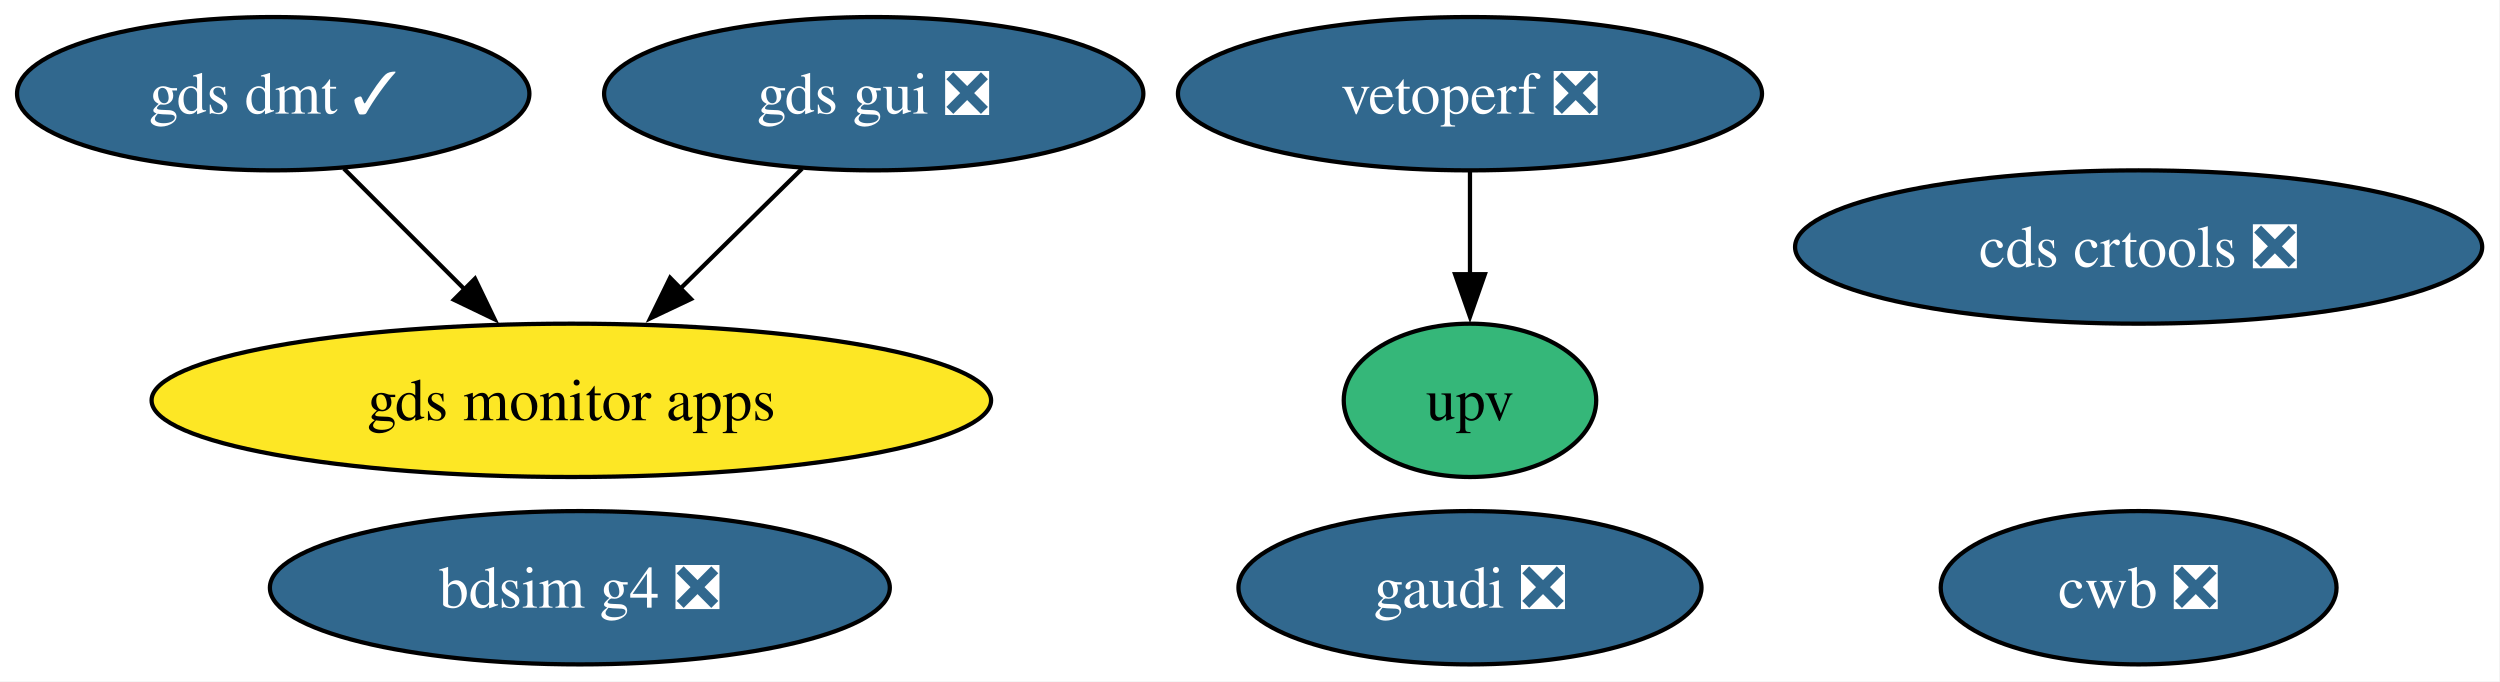
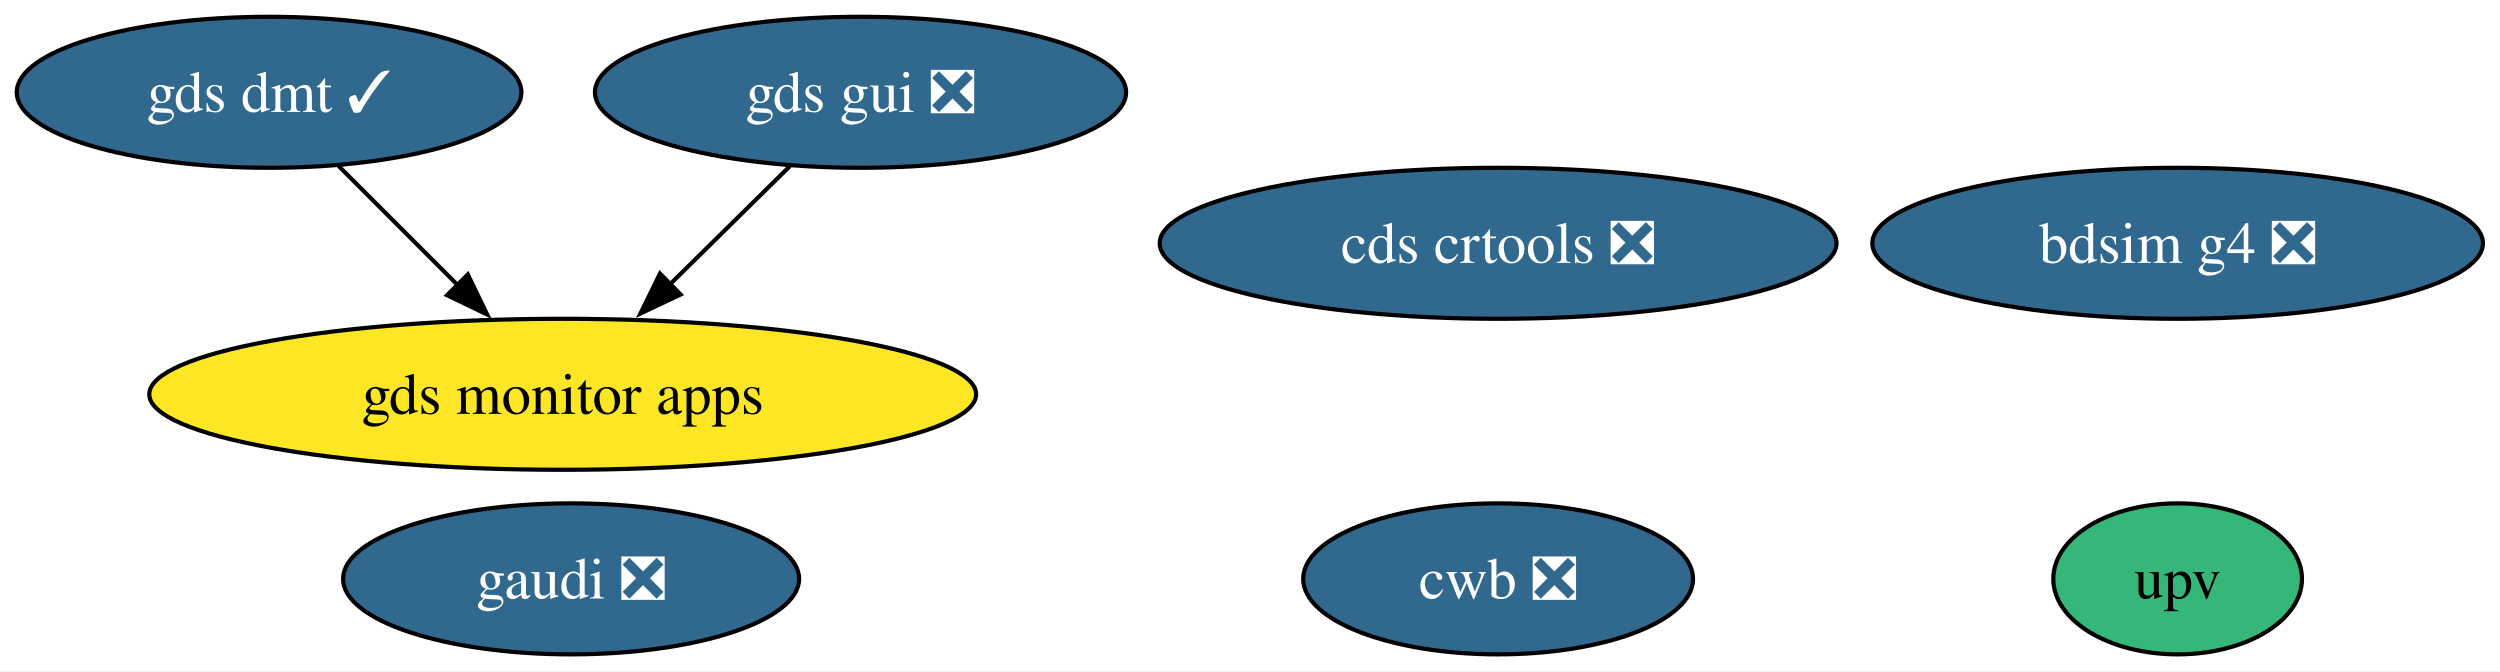
- <svg xmlns="http://www.w3.org/2000/svg" xmlns:xlink="http://www.w3.org/1999/xlink" width="587pt" height="160pt" viewBox="0.00 0.00 587.00 160.00">
+ <svg xmlns="http://www.w3.org/2000/svg" xmlns:xlink="http://www.w3.org/1999/xlink" width="596pt" height="160pt" viewBox="0.00 0.00 596.00 160.00">
  <g id="graph0" class="graph" transform="scale(1 1) rotate(0) translate(4 156)">
-     <polygon fill="white" stroke="none" points="-4,4 -4,-156 582.82,-156 582.82,4 -4,4" />
+     <polygon fill="white" stroke="none" points="-4,4 -4,-156 591.93,-156 591.93,4 -4,4" />
    <g id="node1" class="node">
      <g id="a_node1">
        <a xlink:href="https://github.com/conda-forge/gds-gui-feedstock/pull/33" xlink:title="gds gui ❎">
          <ellipse fill="#31688e" stroke="black" cx="201.15" cy="-134" rx="63.31" ry="18" />
          <text xml:space="preserve" text-anchor="middle" x="201.15" y="-129.32" font-family="Times,serif" font-size="14.00" fill="white">gds gui ❎</text>
        </a>
      </g>
    </g>
-     <g id="node6" class="node">
-       <g id="a_node6">
+     <g id="node5" class="node">
+       <g id="a_node5">
        <a xlink:href="https://github.com/conda-forge/gds-monitor-apps-feedstock" xlink:title="gds monitor apps">
          <ellipse fill="#fde725" stroke="black" cx="130.15" cy="-62" rx="98.56" ry="18" />
          <text xml:space="preserve" text-anchor="middle" x="130.15" y="-57.33" font-family="Times,serif" font-size="14.00">gds monitor apps</text>
        </a>
      </g>
    </g>
    <g id="edge1" class="edge">
      <path fill="none" stroke="black" d="M184.33,-116.41C175.76,-107.97 165.17,-97.53 155.63,-88.12" />
      <polygon fill="black" stroke="black" points="158.25,-85.79 148.68,-81.26 153.34,-90.78 158.25,-85.79" />
    </g>
    <g id="node2" class="node">
      <g id="a_node2">
        <a xlink:href="https://github.com/conda-forge/cds-crtools-feedstock/pull/99" xlink:title="cds crtools ❎">
-           <ellipse fill="#31688e" stroke="black" cx="498.15" cy="-98" rx="80.67" ry="18" />
-           <text xml:space="preserve" text-anchor="middle" x="498.15" y="-93.33" font-family="Times,serif" font-size="14.00" fill="white">cds crtools ❎</text>
+           <ellipse fill="#31688e" stroke="black" cx="353.15" cy="-98" rx="80.67" ry="18" />
+           <text xml:space="preserve" text-anchor="middle" x="353.15" y="-93.33" font-family="Times,serif" font-size="14.00" fill="white">cds crtools ❎</text>
        </a>
      </g>
    </g>
    <g id="node3" class="node">
      <g id="a_node3">
-         <a xlink:href="https://github.com/conda-forge/vetoperf-feedstock/pull/24" xlink:title="vetoperf ❎">
-           <ellipse fill="#31688e" stroke="black" cx="341.15" cy="-134" rx="68.57" ry="18" />
-           <text xml:space="preserve" text-anchor="middle" x="341.15" y="-129.32" font-family="Times,serif" font-size="14.00" fill="white">vetoperf ❎</text>
+         <a xlink:href="https://github.com/conda-forge/upv-feedstock" xlink:title="upv">
+           <ellipse fill="#35b779" stroke="black" cx="515.15" cy="-18" rx="29.64" ry="18" />
+           <text xml:space="preserve" text-anchor="middle" x="515.15" y="-13.32" font-family="Times,serif" font-size="14.00">upv</text>
        </a>
      </g>
    </g>
    <g id="node4" class="node">
      <g id="a_node4">
-         <a xlink:href="https://github.com/conda-forge/upv-feedstock" xlink:title="upv">
-           <ellipse fill="#35b779" stroke="black" cx="341.15" cy="-62" rx="29.64" ry="18" />
-           <text xml:space="preserve" text-anchor="middle" x="341.15" y="-57.33" font-family="Times,serif" font-size="14.00">upv</text>
+         <a xlink:href="https://github.com/conda-forge/cwb-feedstock/pull/39" xlink:title="cwb ❎">
+           <ellipse fill="#31688e" stroke="black" cx="353.15" cy="-18" rx="46.47" ry="18" />
+           <text xml:space="preserve" text-anchor="middle" x="353.15" y="-13.32" font-family="Times,serif" font-size="14.00" fill="white">cwb ❎</text>
        </a>
      </g>
    </g>
-     <g id="edge2" class="edge">
-       <path fill="none" stroke="black" d="M341.15,-115.7C341.15,-108.41 341.15,-99.73 341.15,-91.54" />
-       <polygon fill="black" stroke="black" points="344.65,-91.62 341.15,-81.62 337.65,-91.62 344.65,-91.62" />
-     </g>
-     <g id="node5" class="node">
-       <g id="a_node5">
-         <a xlink:href="https://github.com/conda-forge/cwb-feedstock/pull/39" xlink:title="cwb ❎">
-           <ellipse fill="#31688e" stroke="black" cx="498.15" cy="-18" rx="46.47" ry="18" />
-           <text xml:space="preserve" text-anchor="middle" x="498.15" y="-13.32" font-family="Times,serif" font-size="14.00" fill="white">cwb ❎</text>
-         </a>
-       </g>
-     </g>
-     <g id="node7" class="node">
-       <g id="a_node7">
+     <g id="node6" class="node">
+       <g id="a_node6">
        <a xlink:href="https://github.com/conda-forge/gds-dmt-feedstock/pull/18" xlink:title="gds dmt ✓">
          <ellipse fill="#31688e" stroke="black" cx="60.15" cy="-134" rx="60.15" ry="18" />
          <text xml:space="preserve" text-anchor="middle" x="60.15" y="-129.32" font-family="Times,serif" font-size="14.00" fill="white">gds dmt ✓</text>
        </a>
      </g>
    </g>
-     <g id="edge3" class="edge">
+     <g id="edge2" class="edge">
      <path fill="none" stroke="black" d="M76.74,-116.41C85.25,-107.91 95.78,-97.37 105.24,-87.91" />
      <polygon fill="black" stroke="black" points="107.53,-90.57 112.13,-81.03 102.58,-85.62 107.53,-90.57" />
    </g>
-     <g id="node8" class="node">
-       <g id="a_node8">
+     <g id="node7" class="node">
+       <g id="a_node7">
        <a xlink:href="https://github.com/conda-forge/bdsim-g4-feedstock/pull/14" xlink:title="bdsim g4 ❎">
-           <ellipse fill="#31688e" stroke="black" cx="132.15" cy="-18" rx="72.78" ry="18" />
-           <text xml:space="preserve" text-anchor="middle" x="132.15" y="-13.32" font-family="Times,serif" font-size="14.00" fill="white">bdsim g4 ❎</text>
+           <ellipse fill="#31688e" stroke="black" cx="515.15" cy="-98" rx="72.78" ry="18" />
+           <text xml:space="preserve" text-anchor="middle" x="515.15" y="-93.33" font-family="Times,serif" font-size="14.00" fill="white">bdsim g4 ❎</text>
        </a>
      </g>
    </g>
-     <g id="node9" class="node">
-       <g id="a_node9">
+     <g id="node8" class="node">
+       <g id="a_node8">
        <a xlink:href="https://github.com/conda-forge/gaudi-feedstock/pull/4" xlink:title="gaudi ❎">
-           <ellipse fill="#31688e" stroke="black" cx="341.15" cy="-18" rx="54.36" ry="18" />
-           <text xml:space="preserve" text-anchor="middle" x="341.15" y="-13.32" font-family="Times,serif" font-size="14.00" fill="white">gaudi ❎</text>
+           <ellipse fill="#31688e" stroke="black" cx="132.15" cy="-18" rx="54.36" ry="18" />
+           <text xml:space="preserve" text-anchor="middle" x="132.15" y="-13.32" font-family="Times,serif" font-size="14.00" fill="white">gaudi ❎</text>
        </a>
      </g>
    </g>
  </g>
</svg>
